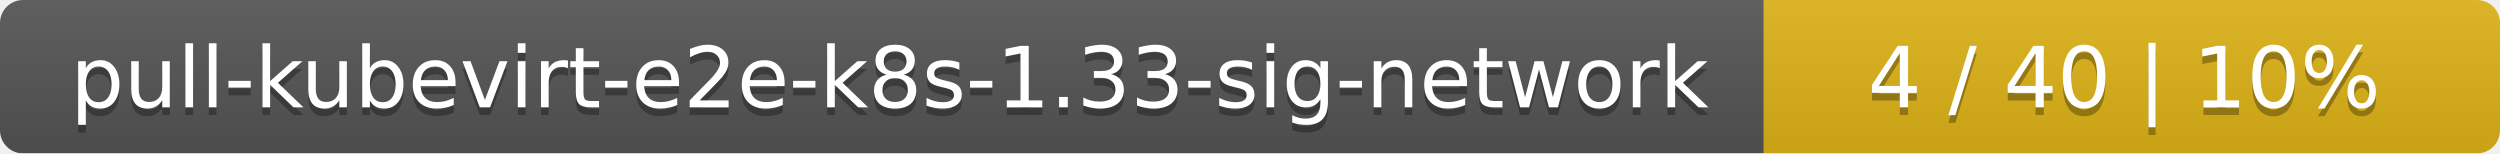
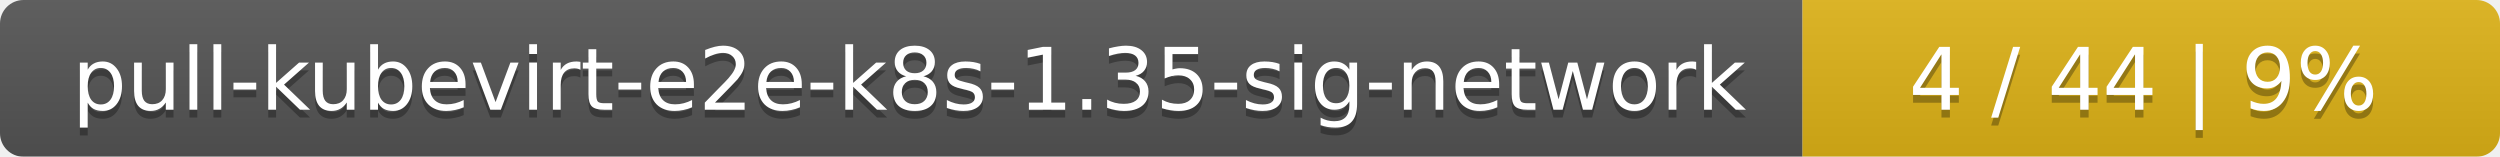
- <svg xmlns="http://www.w3.org/2000/svg" width="326" height="20">
+ <svg xmlns="http://www.w3.org/2000/svg" width="319" height="20">
  <linearGradient id="smooth" x2="0" y2="100%">
    <stop offset="0" stop-color="#bbb" stop-opacity=".1" />
    <stop offset="1" stop-opacity=".1" />
  </linearGradient>
  <mask id="round">
-     <rect width="326" height="20" rx="3" fill="#fff" />
+     <rect width="319" height="20" rx="3" fill="#fff" />
  </mask>
  <g mask="url(#round)">
    <rect width="230" height="20" fill="#555" />
-     <rect x="230" width="96" height="20" fill="#dfb317" />
-     <rect width="326" height="20" fill="url(#smooth)" />
+     <rect x="230" width="89" height="20" fill="#dfb317" />
+     <rect width="319" height="20" fill="url(#smooth)" />
  </g>
  <g fill="#fff" text-anchor="middle" font-family="DejaVu Sans,Verdana,Geneva,sans-serif" font-size="11">
-     <text x="116" y="15" fill="#010101" fill-opacity=".3">pull-kubevirt-e2e-k8s-1.33-sig-network</text>
-     <text x="116" y="14">pull-kubevirt-e2e-k8s-1.33-sig-network</text>
-     <text x="277" y="15" fill="#010101" fill-opacity=".3">4 / 40    |    10%</text>
-     <text x="277" y="14">4 / 40    |    10%</text>
+     <text x="116" y="15" fill="#010101" fill-opacity=".3">pull-kubevirt-e2e-k8s-1.35-sig-network</text>
+     <text x="116" y="14">pull-kubevirt-e2e-k8s-1.35-sig-network</text>
+     <text x="273.5" y="15" fill="#010101" fill-opacity=".3">4 / 44    |    9%</text>
+     <text x="273.5" y="14">4 / 44    |    9%</text>
  </g>
</svg>
